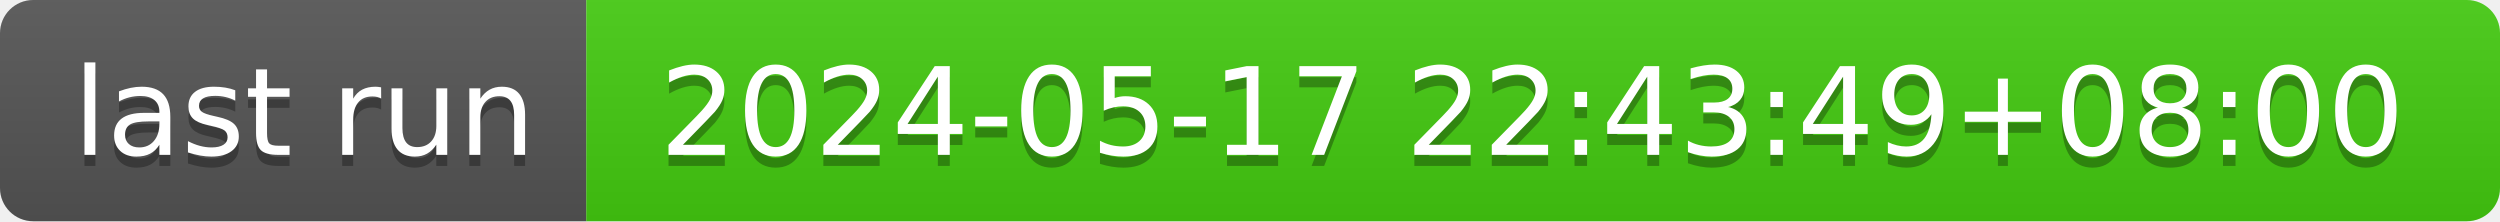
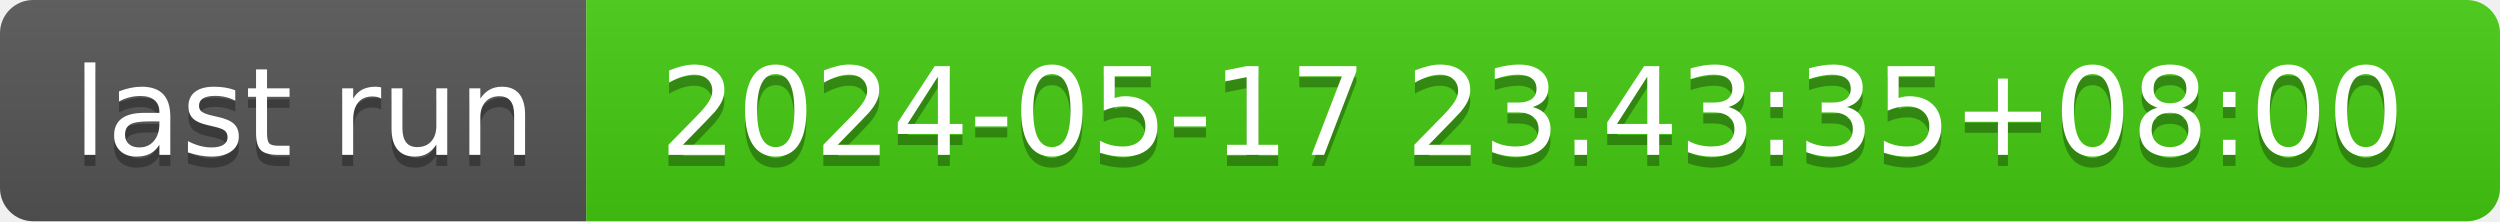
- <svg xmlns="http://www.w3.org/2000/svg" width="226" height="20" role="img" aria-label="last run: 2024-05-17 22:43:49+08:00">
+ <svg xmlns="http://www.w3.org/2000/svg" width="226" height="20" role="img" aria-label="last run: 2024-05-17 23:43:35+08:00">
  <linearGradient id="s" x2="0" y2="100%">
    <stop offset="0" stop-color="#bbb" stop-opacity=".1" />
    <stop offset="1" stop-opacity=".1" />
  </linearGradient>
  <clipPath id="r">
    <rect width="226" height="20" rx="3" fill="#fff" />
  </clipPath>
  <g clip-path="url(#r)">
    <rect width="53" height="20" fill="#555" />
    <rect x="53" width="173" height="20" fill="#4c1" />
    <rect width="226" height="20" fill="url(#s)" />
  </g>
  <g fill="#fff" text-anchor="middle" font-family="Verdana,Geneva,DejaVu Sans,sans-serif" text-rendering="geometricPrecision" font-size="110">
    <text aria-hidden="true" x="275" y="150" fill="#010101" fill-opacity=".3" transform="scale(.1)" textLength="430">last run</text>
    <text x="275" y="140" transform="scale(.1)" fill="#fff" textLength="430">last run</text>
-     <text aria-hidden="true" x="1385" y="150" fill="#010101" fill-opacity=".3" transform="scale(.1)" textLength="1630">2024-05-17 22:43:49+08:00</text>
-     <text x="1385" y="140" transform="scale(.1)" fill="#fff" textLength="1630">2024-05-17 22:43:49+08:00</text>
+     <text aria-hidden="true" x="1385" y="150" fill="#010101" fill-opacity=".3" transform="scale(.1)" textLength="1630">2024-05-17 23:43:35+08:00</text>
+     <text x="1385" y="140" transform="scale(.1)" fill="#fff" textLength="1630">2024-05-17 23:43:35+08:00</text>
  </g>
</svg>
